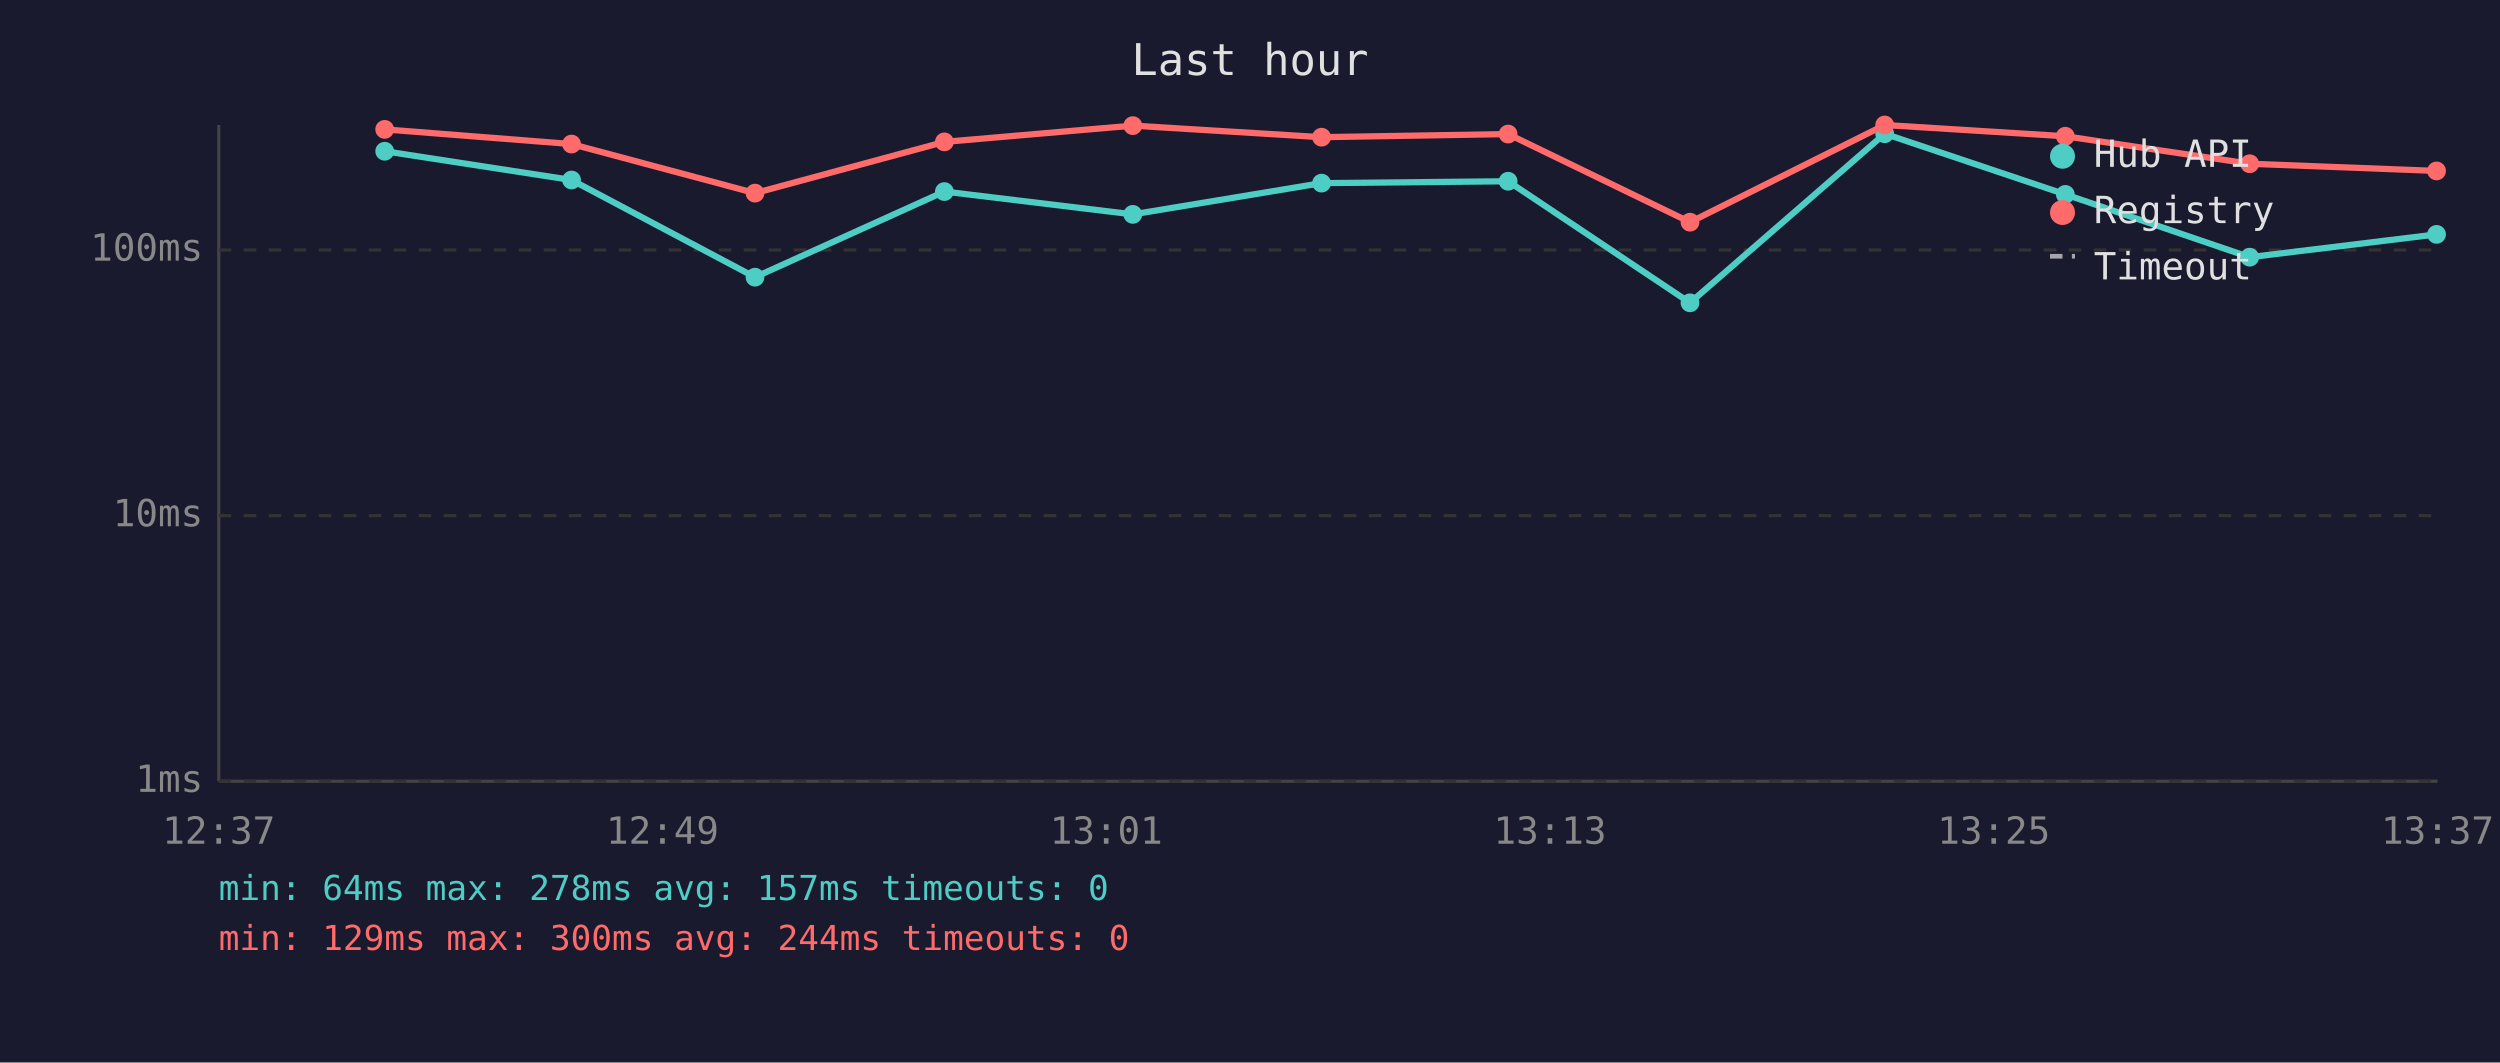
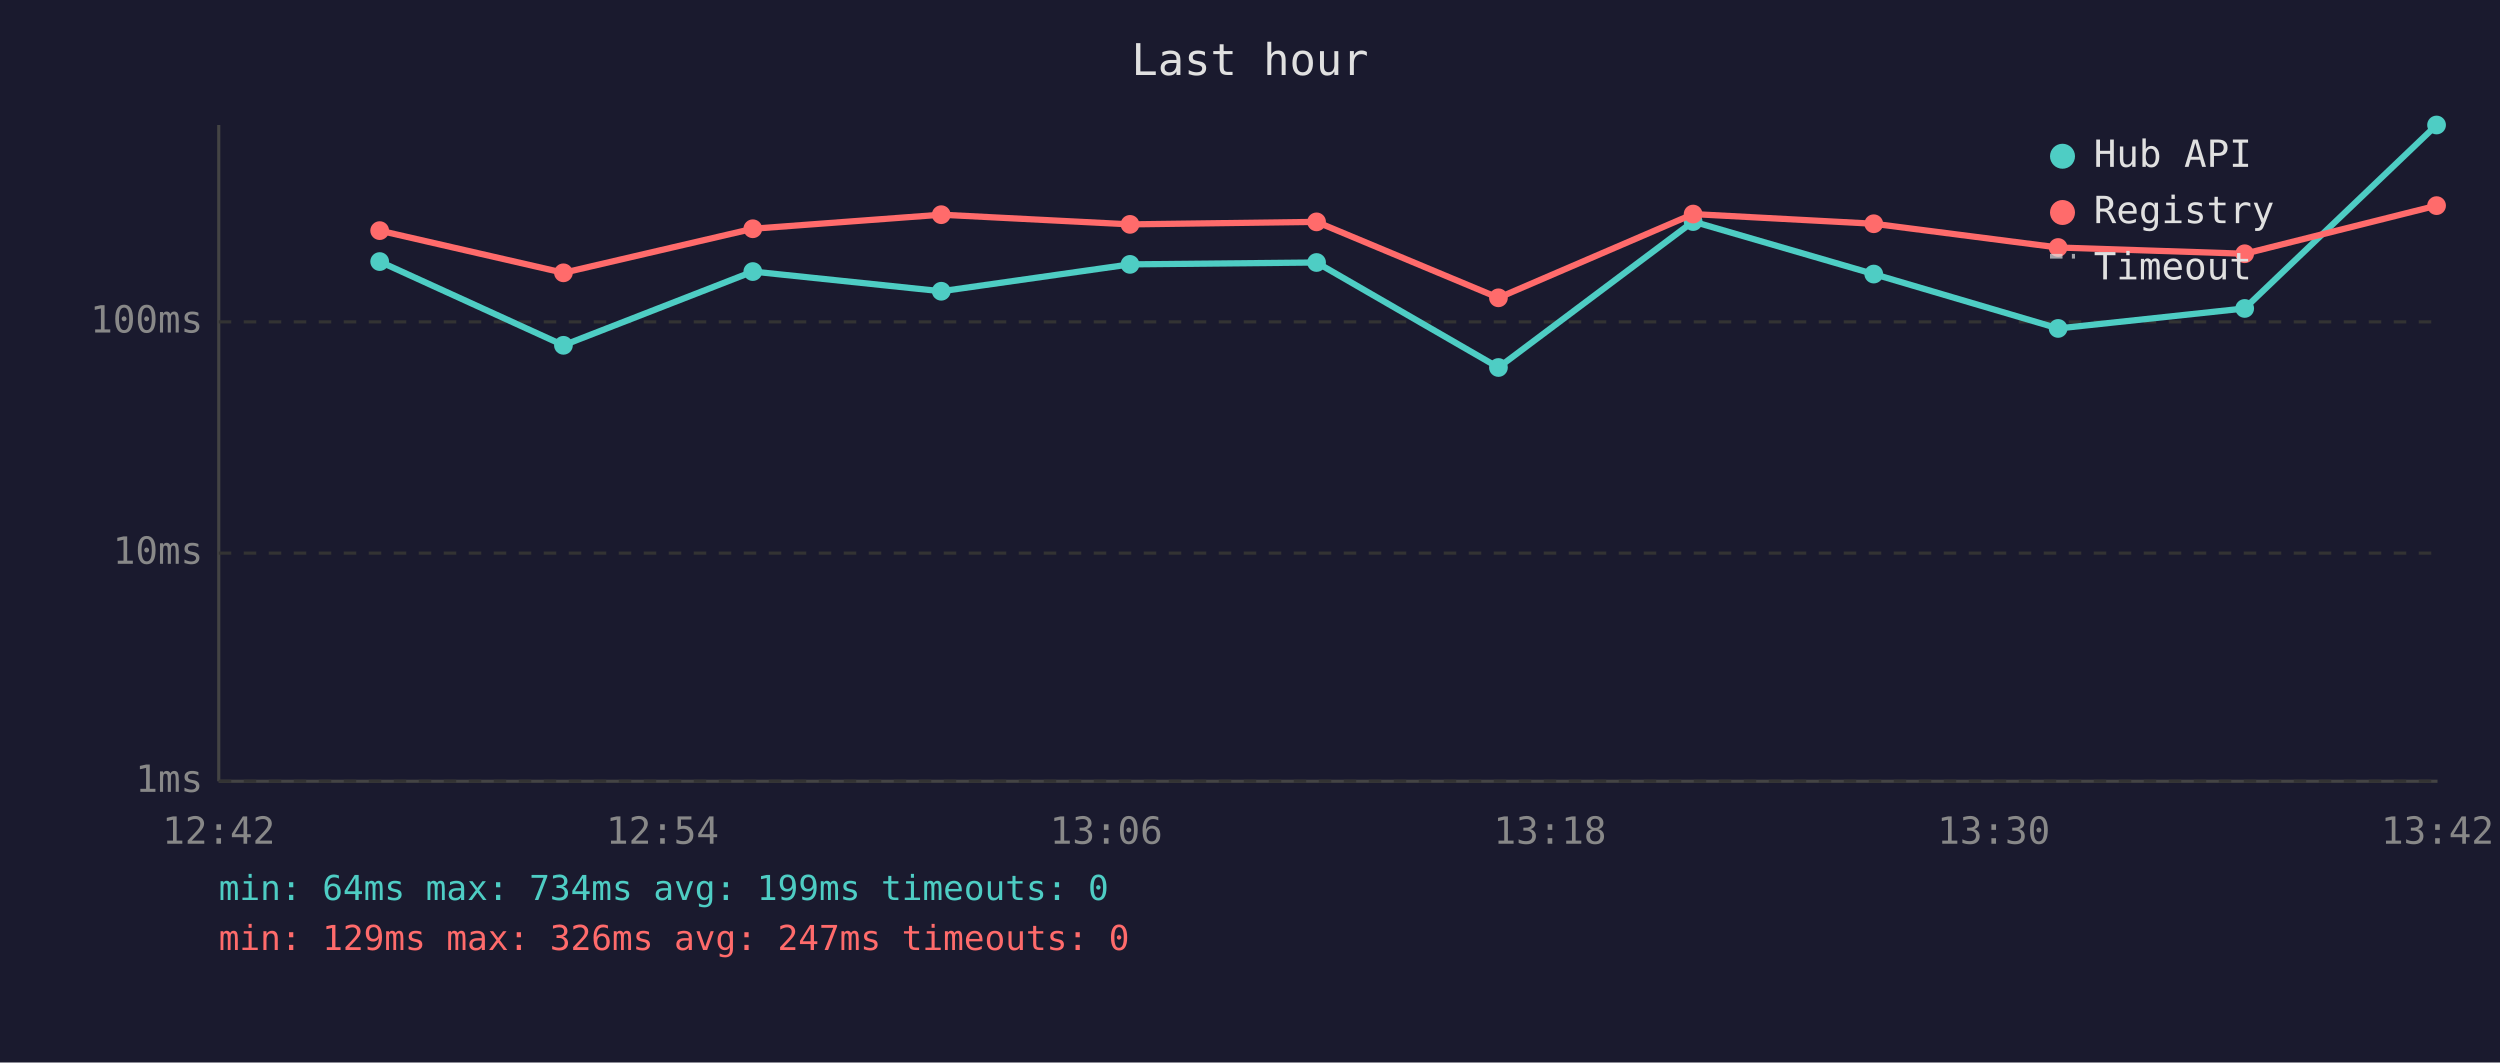
<svg xmlns="http://www.w3.org/2000/svg" viewBox="0 0 800 340" font-family="monospace" font-size="12">
  <rect width="800" height="340" fill="#1a1a2e" />
  <text x="400" y="24" fill="#e0e0e0" font-size="14" text-anchor="middle">Last hour</text>
  <line x1="70" y1="40" x2="70" y2="250" stroke="#444" stroke-width="1" />
  <line x1="70" y1="250" x2="780" y2="250" stroke="#444" stroke-width="1" />
  <line x1="70" y1="250" x2="780" y2="250" stroke="#333" stroke-width="1" stroke-dasharray="4" />
  <text x="65" y="250" fill="#888" text-anchor="end" dominant-baseline="middle">1ms</text>
-   <line x1="70" y1="165" x2="780" y2="165" stroke="#333" stroke-width="1" stroke-dasharray="4" />
-   <text x="65" y="165" fill="#888" text-anchor="end" dominant-baseline="middle">10ms</text>
-   <line x1="70" y1="80" x2="780" y2="80" stroke="#333" stroke-width="1" stroke-dasharray="4" />
-   <text x="65" y="80" fill="#888" text-anchor="end" dominant-baseline="middle">100ms</text>
-   <text x="70" y="270" fill="#888" text-anchor="middle">12:37</text>
-   <text x="212" y="270" fill="#888" text-anchor="middle">12:49</text>
-   <text x="354" y="270" fill="#888" text-anchor="middle">13:01</text>
-   <text x="496" y="270" fill="#888" text-anchor="middle">13:13</text>
-   <text x="638" y="270" fill="#888" text-anchor="middle">13:25</text>
-   <text x="780" y="270" fill="#888" text-anchor="middle">13:37</text>
-   <polyline points="123.1,48.4 182.9,57.6 241.6,88.7 302.2,61.3 362.5,68.6 422.9,58.6 482.6,58.0 540.8,96.9 603.1,42.8 660.9,62.2 719.9,82.3 779.7,75.0" fill="none" stroke="#4ecdc4" stroke-width="2" opacity="1" />
-   <circle cx="123.1" cy="48.4" r="3" fill="#4ecdc4" />
-   <circle cx="182.9" cy="57.6" r="3" fill="#4ecdc4" />
-   <circle cx="241.6" cy="88.7" r="3" fill="#4ecdc4" />
-   <circle cx="302.2" cy="61.3" r="3" fill="#4ecdc4" />
-   <circle cx="362.5" cy="68.6" r="3" fill="#4ecdc4" />
-   <circle cx="422.9" cy="58.6" r="3" fill="#4ecdc4" />
-   <circle cx="482.6" cy="58.0" r="3" fill="#4ecdc4" />
-   <circle cx="540.8" cy="96.9" r="3" fill="#4ecdc4" />
-   <circle cx="603.1" cy="42.8" r="3" fill="#4ecdc4" />
-   <circle cx="660.9" cy="62.2" r="3" fill="#4ecdc4" />
-   <circle cx="719.9" cy="82.3" r="3" fill="#4ecdc4" />
-   <circle cx="779.7" cy="75.0" r="3" fill="#4ecdc4" />
-   <polyline points="123.1,41.4 182.9,46.1 241.6,61.8 302.2,45.4 362.5,40.2 422.9,43.9 482.6,42.9 540.8,71.1 603.1,40.0 660.9,43.6 719.9,52.4 779.7,54.7" fill="none" stroke="#ff6b6b" stroke-width="2" opacity="1" />
-   <circle cx="123.1" cy="41.4" r="3" fill="#ff6b6b" />
-   <circle cx="182.9" cy="46.1" r="3" fill="#ff6b6b" />
-   <circle cx="241.6" cy="61.8" r="3" fill="#ff6b6b" />
-   <circle cx="302.2" cy="45.4" r="3" fill="#ff6b6b" />
-   <circle cx="362.5" cy="40.2" r="3" fill="#ff6b6b" />
-   <circle cx="422.9" cy="43.9" r="3" fill="#ff6b6b" />
-   <circle cx="482.6" cy="42.9" r="3" fill="#ff6b6b" />
-   <circle cx="540.8" cy="71.1" r="3" fill="#ff6b6b" />
-   <circle cx="603.1" cy="40.0" r="3" fill="#ff6b6b" />
-   <circle cx="660.9" cy="43.6" r="3" fill="#ff6b6b" />
-   <circle cx="719.9" cy="52.4" r="3" fill="#ff6b6b" />
-   <circle cx="779.7" cy="54.7" r="3" fill="#ff6b6b" />
+   <line x1="70" y1="177" x2="780" y2="177" stroke="#333" stroke-width="1" stroke-dasharray="4" />
+   <text x="65" y="177" fill="#888" text-anchor="end" dominant-baseline="middle">10ms</text>
+   <line x1="70" y1="103" x2="780" y2="103" stroke="#333" stroke-width="1" stroke-dasharray="4" />
+   <text x="65" y="103" fill="#888" text-anchor="end" dominant-baseline="middle">100ms</text>
+   <text x="70" y="270" fill="#888" text-anchor="middle">12:42</text>
+   <text x="212" y="270" fill="#888" text-anchor="middle">12:54</text>
+   <text x="354" y="270" fill="#888" text-anchor="middle">13:06</text>
+   <text x="496" y="270" fill="#888" text-anchor="middle">13:18</text>
+   <text x="638" y="270" fill="#888" text-anchor="middle">13:30</text>
+   <text x="780" y="270" fill="#888" text-anchor="middle">13:42</text>
+   <polyline points="121.5,83.7 180.3,110.5 240.9,86.9 301.2,93.2 361.6,84.6 421.3,84.0 479.5,117.6 541.8,70.9 599.6,87.7 658.6,105.1 718.3,98.7 779.7,40.0" fill="none" stroke="#4ecdc4" stroke-width="2" opacity="1" />
+   <circle cx="121.5" cy="83.7" r="3" fill="#4ecdc4" />
+   <circle cx="180.3" cy="110.5" r="3" fill="#4ecdc4" />
+   <circle cx="240.9" cy="86.9" r="3" fill="#4ecdc4" />
+   <circle cx="301.2" cy="93.2" r="3" fill="#4ecdc4" />
+   <circle cx="361.6" cy="84.6" r="3" fill="#4ecdc4" />
+   <circle cx="421.3" cy="84.0" r="3" fill="#4ecdc4" />
+   <circle cx="479.5" cy="117.6" r="3" fill="#4ecdc4" />
+   <circle cx="541.8" cy="70.9" r="3" fill="#4ecdc4" />
+   <circle cx="599.6" cy="87.7" r="3" fill="#4ecdc4" />
+   <circle cx="658.6" cy="105.1" r="3" fill="#4ecdc4" />
+   <circle cx="718.3" cy="98.7" r="3" fill="#4ecdc4" />
+   <circle cx="779.7" cy="40.0" r="3" fill="#4ecdc4" />
+   <polyline points="121.5,73.8 180.3,87.3 240.9,73.2 301.2,68.7 361.6,71.8 421.3,71.0 479.5,95.3 541.8,68.5 599.6,71.6 658.6,79.2 718.3,81.2 779.7,65.8" fill="none" stroke="#ff6b6b" stroke-width="2" opacity="1" />
+   <circle cx="121.5" cy="73.8" r="3" fill="#ff6b6b" />
+   <circle cx="180.3" cy="87.3" r="3" fill="#ff6b6b" />
+   <circle cx="240.9" cy="73.2" r="3" fill="#ff6b6b" />
+   <circle cx="301.2" cy="68.7" r="3" fill="#ff6b6b" />
+   <circle cx="361.6" cy="71.8" r="3" fill="#ff6b6b" />
+   <circle cx="421.3" cy="71.0" r="3" fill="#ff6b6b" />
+   <circle cx="479.5" cy="95.3" r="3" fill="#ff6b6b" />
+   <circle cx="541.8" cy="68.5" r="3" fill="#ff6b6b" />
+   <circle cx="599.6" cy="71.6" r="3" fill="#ff6b6b" />
+   <circle cx="658.6" cy="79.2" r="3" fill="#ff6b6b" />
+   <circle cx="718.3" cy="81.2" r="3" fill="#ff6b6b" />
+   <circle cx="779.7" cy="65.8" r="3" fill="#ff6b6b" />
  <circle cx="660" cy="50" r="4" fill="#4ecdc4" />
  <text x="670" y="50" fill="#e0e0e0" dominant-baseline="middle">Hub API</text>
  <circle cx="660" cy="68" r="4" fill="#ff6b6b" />
  <text x="670" y="68" fill="#e0e0e0" dominant-baseline="middle">Registry</text>
  <line x1="656" y1="82" x2="664" y2="82" stroke="#e0e0e0" stroke-width="1.5" stroke-dasharray="4,3" opacity="0.7" />
  <text x="670" y="86" fill="#e0e0e0" dominant-baseline="middle">Timeout</text>
-   <text x="70" y="288" fill="#4ecdc4" font-size="11">min: 64ms  max: 278ms  avg: 157ms  timeouts: 0</text>
-   <text x="70" y="304" fill="#ff6b6b" font-size="11">min: 129ms  max: 300ms  avg: 244ms  timeouts: 0</text>
+   <text x="70" y="288" fill="#4ecdc4" font-size="11">min: 64ms  max: 734ms  avg: 199ms  timeouts: 0</text>
+   <text x="70" y="304" fill="#ff6b6b" font-size="11">min: 129ms  max: 326ms  avg: 247ms  timeouts: 0</text>
</svg>
